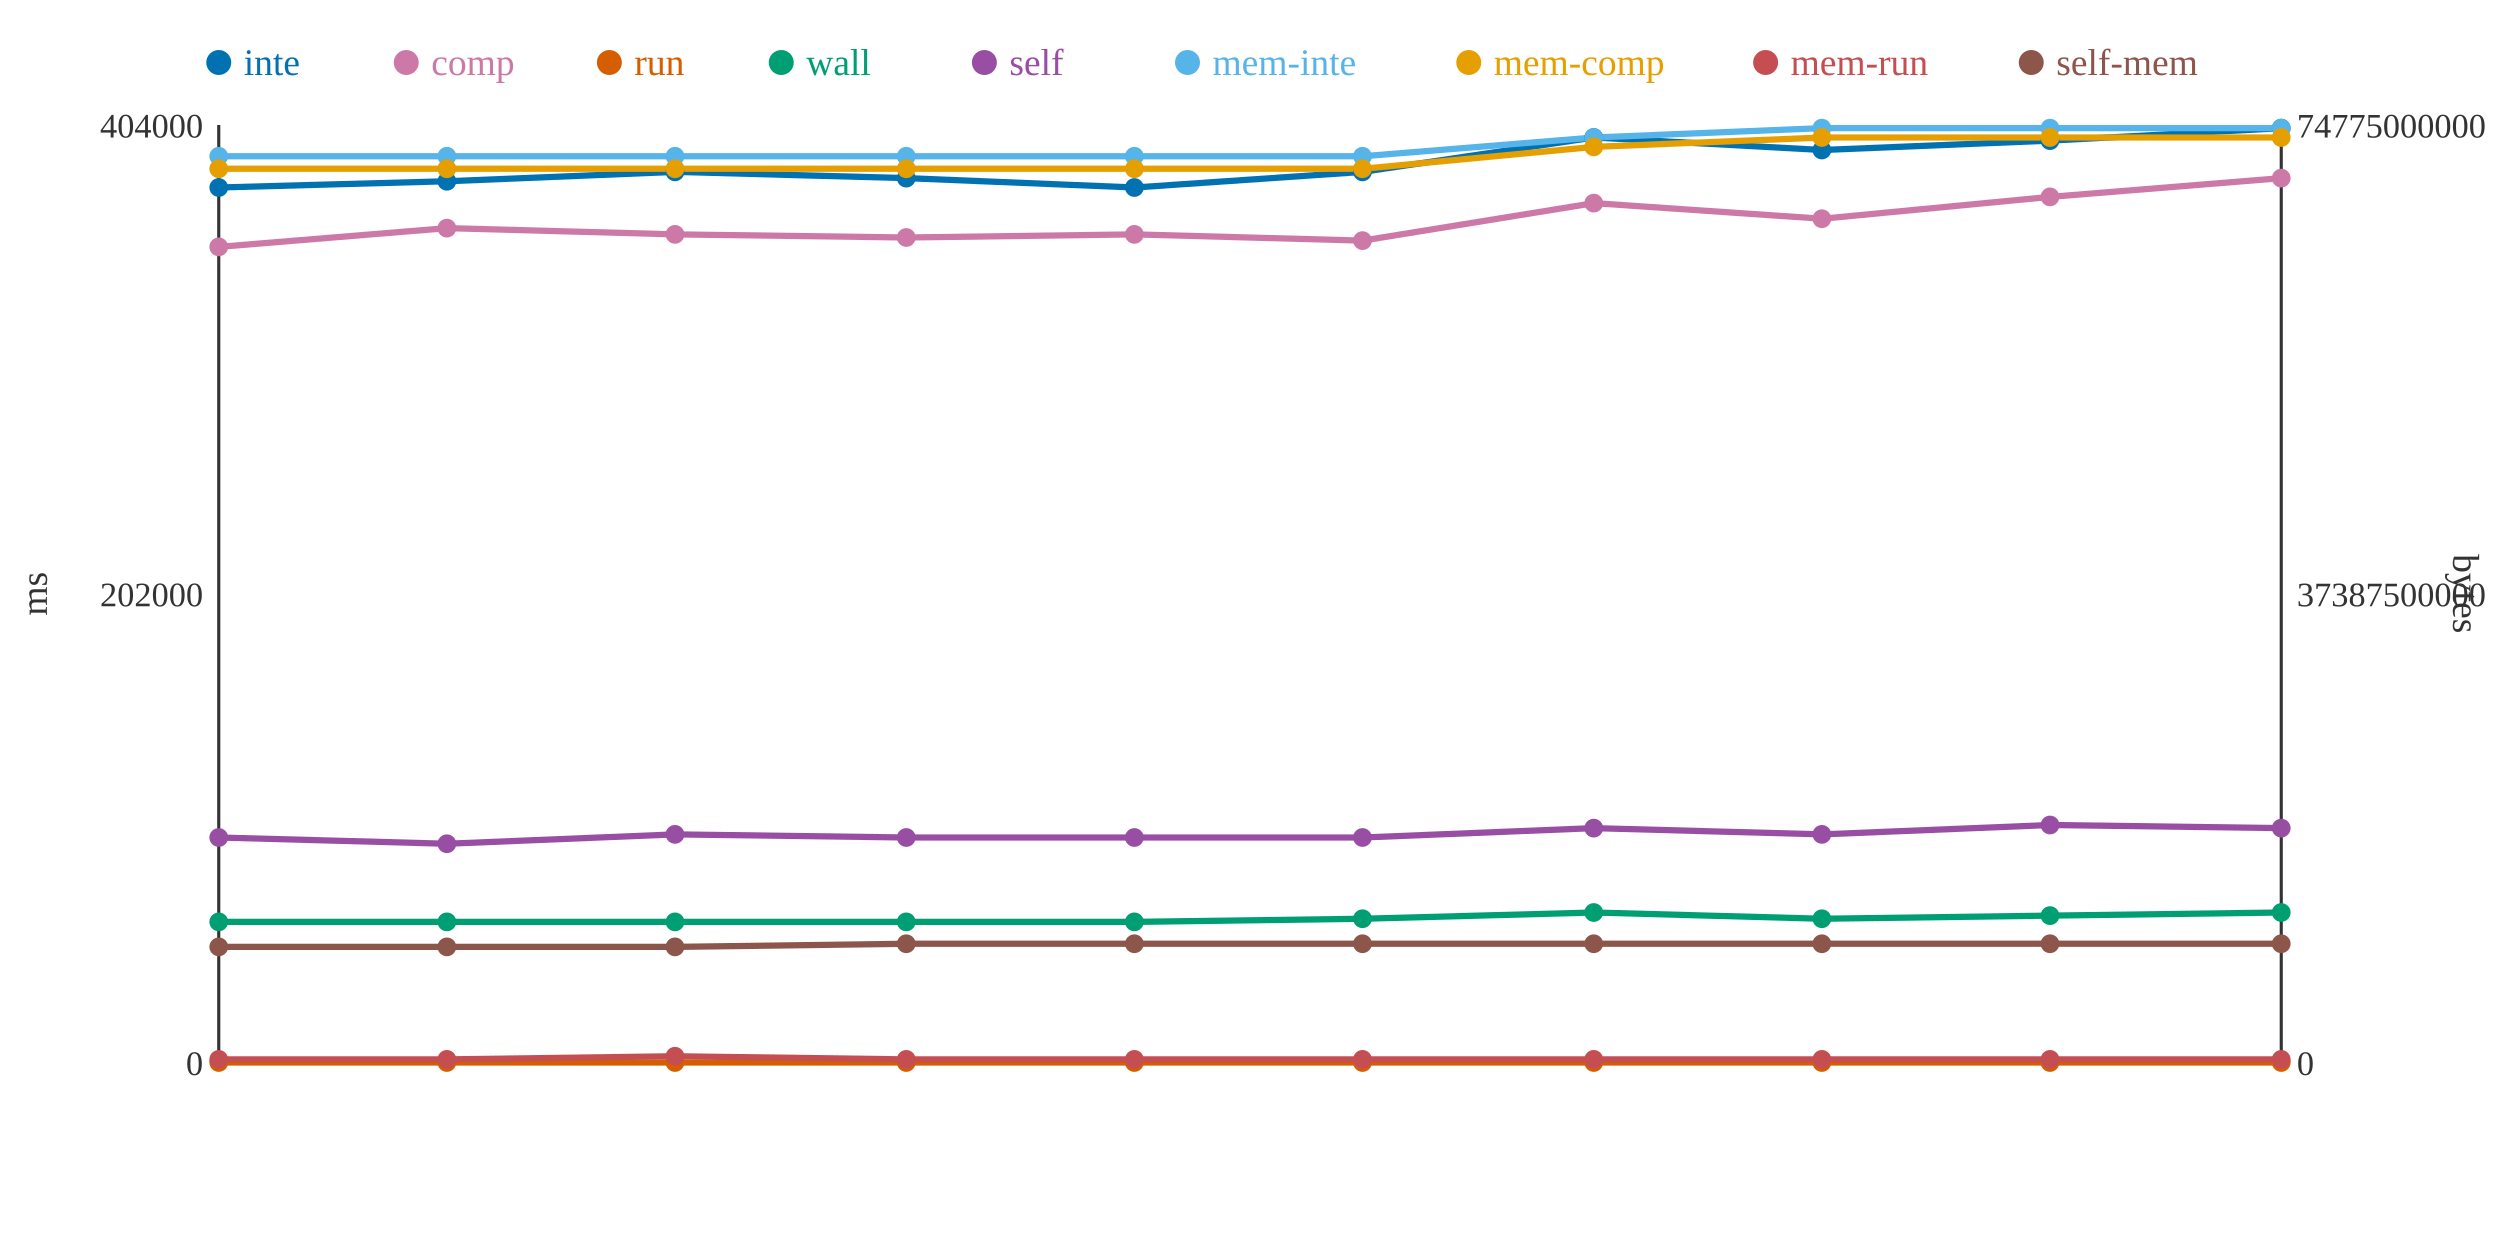
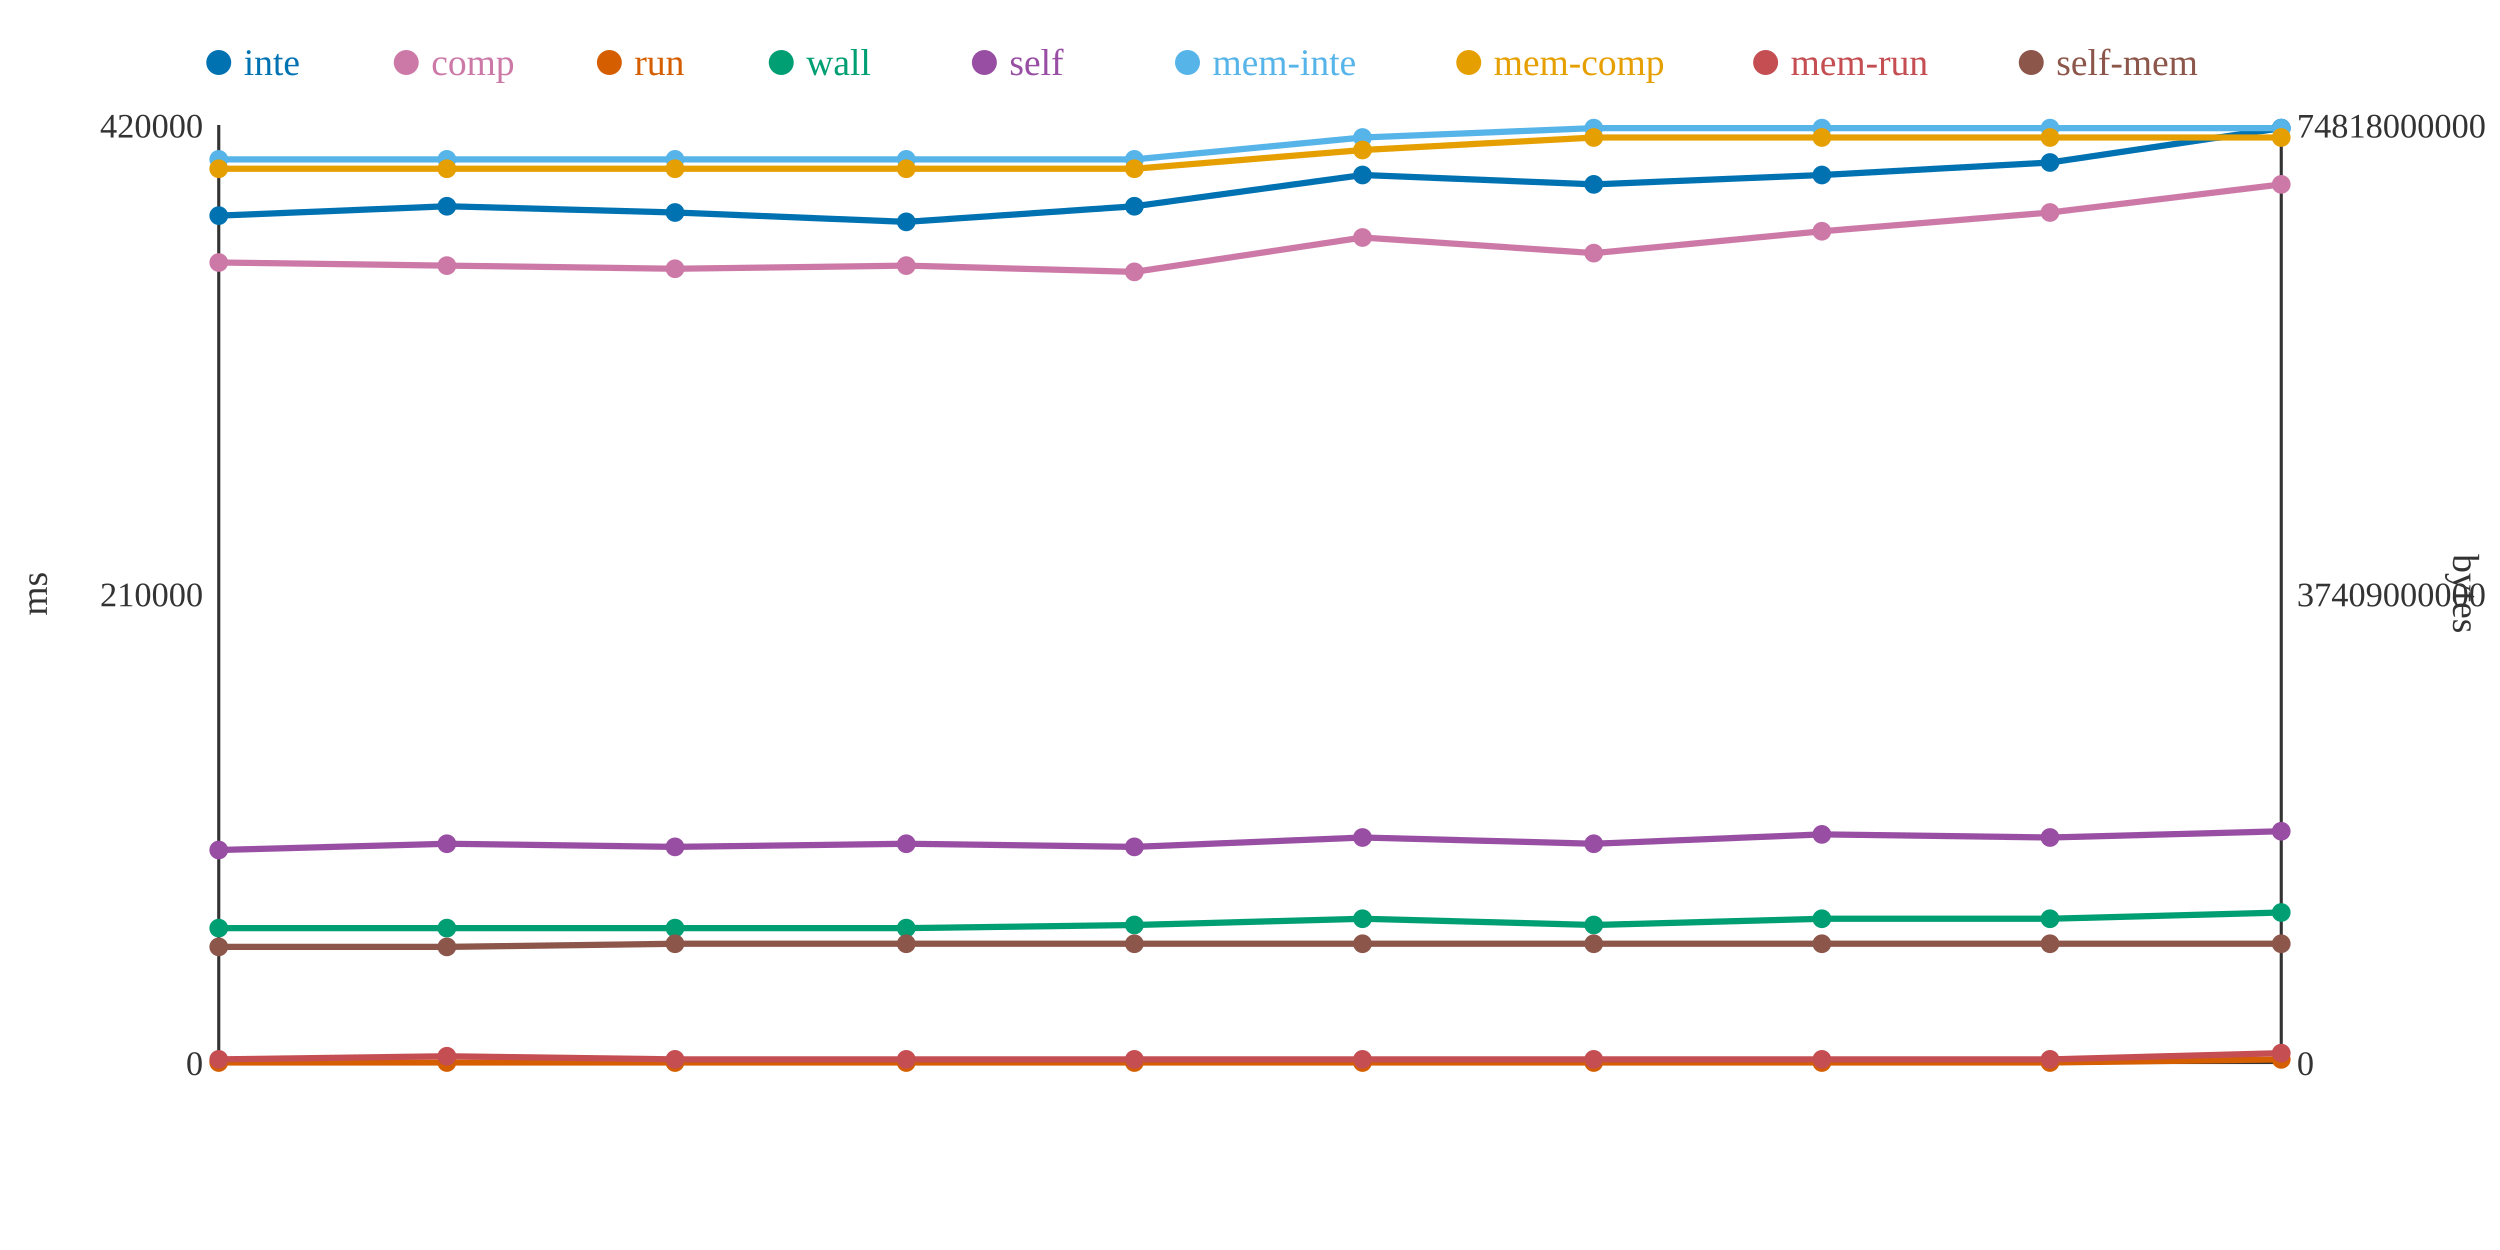
<svg xmlns="http://www.w3.org/2000/svg" width="800" height="400">
  <rect width="800" height="400" fill="white" />
  <line x1="70" y1="40" x2="70" y2="340" stroke="#333" stroke-width="1" />
  <line x1="70" y1="340" x2="730" y2="340" stroke="#333" stroke-width="1" />
  <line x1="730" y1="40" x2="730" y2="340" stroke="#333" stroke-width="1" />
  <text x="65" y="344" text-anchor="end" font-size="11" fill="#333">0</text>
-   <text x="65" y="194" text-anchor="end" font-size="11" fill="#333">202000</text>
-   <text x="65" y="44" text-anchor="end" font-size="11" fill="#333">404000</text>
+   <text x="65" y="194" text-anchor="end" font-size="11" fill="#333">210000</text>
+   <text x="65" y="44" text-anchor="end" font-size="11" fill="#333">420000</text>
  <text x="15" y="190" text-anchor="middle" font-size="12" fill="#333" transform="rotate(-90 15 190)">ms</text>
  <text x="735" y="344" text-anchor="start" font-size="11" fill="#333">0</text>
-   <text x="735" y="194" text-anchor="start" font-size="11" fill="#333">37387500000</text>
-   <text x="735" y="44" text-anchor="start" font-size="11" fill="#333">74775000000</text>
+   <text x="735" y="194" text-anchor="start" font-size="11" fill="#333">37409000000</text>
+   <text x="735" y="44" text-anchor="start" font-size="11" fill="#333">74818000000</text>
  <text x="785" y="190" text-anchor="middle" font-size="12" fill="#333" transform="rotate(90 785 190)">bytes</text>
-   <polyline points="70,60 143,58 216,55 290,57 363,60 436,55 510,44 583,48 656,45 730,41" fill="none" stroke="#0072B2" stroke-width="2" />
-   <polyline points="70,79 143,73 216,75 290,76 363,75 436,77 510,65 583,70 656,63 730,57" fill="none" stroke="#CC79A7" stroke-width="2" />
-   <polyline points="70,340 143,340 216,340 290,340 363,340 436,340 510,340 583,340 656,340 730,340" fill="none" stroke="#D55E00" stroke-width="2" />
-   <polyline points="70,295 143,295 216,295 290,295 363,295 436,294 510,292 583,294 656,293 730,292" fill="none" stroke="#009E73" stroke-width="2" />
-   <polyline points="70,268 143,270 216,267 290,268 363,268 436,268 510,265 583,267 656,264 730,265" fill="none" stroke="#984EA3" stroke-width="2" />
-   <polyline points="70,50 143,50 216,50 290,50 363,50 436,50 510,44 583,41 656,41 730,41" fill="none" stroke="#56B4E9" stroke-width="2" />
-   <polyline points="70,54 143,54 216,54 290,54 363,54 436,54 510,47 583,44 656,44 730,44" fill="none" stroke="#E69F00" stroke-width="2" />
-   <polyline points="70,339 143,339 216,338 290,339 363,339 436,339 510,339 583,339 656,339 730,339" fill="none" stroke="#C44E52" stroke-width="2" />
-   <polyline points="70,303 143,303 216,303 290,302 363,302 436,302 510,302 583,302 656,302 730,302" fill="none" stroke="#8C564B" stroke-width="2" />
-   <circle cx="70" cy="60" r="3" fill="#0072B2" />
-   <circle cx="70" cy="79" r="3" fill="#CC79A7" />
+   <polyline points="70,69 143,66 216,68 290,71 363,66 436,56 510,59 583,56 656,52 730,41" fill="none" stroke="#0072B2" stroke-width="2" />
+   <polyline points="70,84 143,85 216,86 290,85 363,87 436,76 510,81 583,74 656,68 730,59" fill="none" stroke="#CC79A7" stroke-width="2" />
+   <polyline points="70,340 143,340 216,340 290,340 363,340 436,340 510,340 583,340 656,340 730,339" fill="none" stroke="#D55E00" stroke-width="2" />
+   <polyline points="70,297 143,297 216,297 290,297 363,296 436,294 510,296 583,294 656,294 730,292" fill="none" stroke="#009E73" stroke-width="2" />
+   <polyline points="70,272 143,270 216,271 290,270 363,271 436,268 510,270 583,267 656,268 730,266" fill="none" stroke="#984EA3" stroke-width="2" />
+   <polyline points="70,51 143,51 216,51 290,51 363,51 436,44 510,41 583,41 656,41 730,41" fill="none" stroke="#56B4E9" stroke-width="2" />
+   <polyline points="70,54 143,54 216,54 290,54 363,54 436,48 510,44 583,44 656,44 730,44" fill="none" stroke="#E69F00" stroke-width="2" />
+   <polyline points="70,339 143,338 216,339 290,339 363,339 436,339 510,339 583,339 656,339 730,337" fill="none" stroke="#C44E52" stroke-width="2" />
+   <polyline points="70,303 143,303 216,302 290,302 363,302 436,302 510,302 583,302 656,302 730,302" fill="none" stroke="#8C564B" stroke-width="2" />
+   <circle cx="70" cy="69" r="3" fill="#0072B2" />
+   <circle cx="70" cy="84" r="3" fill="#CC79A7" />
  <circle cx="70" cy="340" r="3" fill="#D55E00" />
-   <circle cx="70" cy="295" r="3" fill="#009E73" />
-   <circle cx="70" cy="268" r="3" fill="#984EA3" />
-   <circle cx="70" cy="50" r="3" fill="#56B4E9" />
+   <circle cx="70" cy="297" r="3" fill="#009E73" />
+   <circle cx="70" cy="272" r="3" fill="#984EA3" />
+   <circle cx="70" cy="51" r="3" fill="#56B4E9" />
  <circle cx="70" cy="54" r="3" fill="#E69F00" />
  <circle cx="70" cy="339" r="3" fill="#C44E52" />
  <circle cx="70" cy="303" r="3" fill="#8C564B" />
-   <circle cx="143" cy="58" r="3" fill="#0072B2" />
-   <circle cx="143" cy="73" r="3" fill="#CC79A7" />
+   <circle cx="143" cy="66" r="3" fill="#0072B2" />
+   <circle cx="143" cy="85" r="3" fill="#CC79A7" />
  <circle cx="143" cy="340" r="3" fill="#D55E00" />
-   <circle cx="143" cy="295" r="3" fill="#009E73" />
+   <circle cx="143" cy="297" r="3" fill="#009E73" />
  <circle cx="143" cy="270" r="3" fill="#984EA3" />
-   <circle cx="143" cy="50" r="3" fill="#56B4E9" />
+   <circle cx="143" cy="51" r="3" fill="#56B4E9" />
  <circle cx="143" cy="54" r="3" fill="#E69F00" />
-   <circle cx="143" cy="339" r="3" fill="#C44E52" />
+   <circle cx="143" cy="338" r="3" fill="#C44E52" />
  <circle cx="143" cy="303" r="3" fill="#8C564B" />
-   <circle cx="216" cy="55" r="3" fill="#0072B2" />
-   <circle cx="216" cy="75" r="3" fill="#CC79A7" />
+   <circle cx="216" cy="68" r="3" fill="#0072B2" />
+   <circle cx="216" cy="86" r="3" fill="#CC79A7" />
  <circle cx="216" cy="340" r="3" fill="#D55E00" />
-   <circle cx="216" cy="295" r="3" fill="#009E73" />
-   <circle cx="216" cy="267" r="3" fill="#984EA3" />
-   <circle cx="216" cy="50" r="3" fill="#56B4E9" />
+   <circle cx="216" cy="297" r="3" fill="#009E73" />
+   <circle cx="216" cy="271" r="3" fill="#984EA3" />
+   <circle cx="216" cy="51" r="3" fill="#56B4E9" />
  <circle cx="216" cy="54" r="3" fill="#E69F00" />
-   <circle cx="216" cy="338" r="3" fill="#C44E52" />
-   <circle cx="216" cy="303" r="3" fill="#8C564B" />
-   <circle cx="290" cy="57" r="3" fill="#0072B2" />
-   <circle cx="290" cy="76" r="3" fill="#CC79A7" />
+   <circle cx="216" cy="339" r="3" fill="#C44E52" />
+   <circle cx="216" cy="302" r="3" fill="#8C564B" />
+   <circle cx="290" cy="71" r="3" fill="#0072B2" />
+   <circle cx="290" cy="85" r="3" fill="#CC79A7" />
  <circle cx="290" cy="340" r="3" fill="#D55E00" />
-   <circle cx="290" cy="295" r="3" fill="#009E73" />
-   <circle cx="290" cy="268" r="3" fill="#984EA3" />
-   <circle cx="290" cy="50" r="3" fill="#56B4E9" />
+   <circle cx="290" cy="297" r="3" fill="#009E73" />
+   <circle cx="290" cy="270" r="3" fill="#984EA3" />
+   <circle cx="290" cy="51" r="3" fill="#56B4E9" />
  <circle cx="290" cy="54" r="3" fill="#E69F00" />
  <circle cx="290" cy="339" r="3" fill="#C44E52" />
  <circle cx="290" cy="302" r="3" fill="#8C564B" />
-   <circle cx="363" cy="60" r="3" fill="#0072B2" />
-   <circle cx="363" cy="75" r="3" fill="#CC79A7" />
+   <circle cx="363" cy="66" r="3" fill="#0072B2" />
+   <circle cx="363" cy="87" r="3" fill="#CC79A7" />
  <circle cx="363" cy="340" r="3" fill="#D55E00" />
-   <circle cx="363" cy="295" r="3" fill="#009E73" />
-   <circle cx="363" cy="268" r="3" fill="#984EA3" />
-   <circle cx="363" cy="50" r="3" fill="#56B4E9" />
+   <circle cx="363" cy="296" r="3" fill="#009E73" />
+   <circle cx="363" cy="271" r="3" fill="#984EA3" />
+   <circle cx="363" cy="51" r="3" fill="#56B4E9" />
  <circle cx="363" cy="54" r="3" fill="#E69F00" />
  <circle cx="363" cy="339" r="3" fill="#C44E52" />
  <circle cx="363" cy="302" r="3" fill="#8C564B" />
-   <circle cx="436" cy="55" r="3" fill="#0072B2" />
-   <circle cx="436" cy="77" r="3" fill="#CC79A7" />
+   <circle cx="436" cy="56" r="3" fill="#0072B2" />
+   <circle cx="436" cy="76" r="3" fill="#CC79A7" />
  <circle cx="436" cy="340" r="3" fill="#D55E00" />
  <circle cx="436" cy="294" r="3" fill="#009E73" />
  <circle cx="436" cy="268" r="3" fill="#984EA3" />
-   <circle cx="436" cy="50" r="3" fill="#56B4E9" />
-   <circle cx="436" cy="54" r="3" fill="#E69F00" />
+   <circle cx="436" cy="44" r="3" fill="#56B4E9" />
+   <circle cx="436" cy="48" r="3" fill="#E69F00" />
  <circle cx="436" cy="339" r="3" fill="#C44E52" />
  <circle cx="436" cy="302" r="3" fill="#8C564B" />
-   <circle cx="510" cy="44" r="3" fill="#0072B2" />
-   <circle cx="510" cy="65" r="3" fill="#CC79A7" />
+   <circle cx="510" cy="59" r="3" fill="#0072B2" />
+   <circle cx="510" cy="81" r="3" fill="#CC79A7" />
  <circle cx="510" cy="340" r="3" fill="#D55E00" />
-   <circle cx="510" cy="292" r="3" fill="#009E73" />
-   <circle cx="510" cy="265" r="3" fill="#984EA3" />
-   <circle cx="510" cy="44" r="3" fill="#56B4E9" />
-   <circle cx="510" cy="47" r="3" fill="#E69F00" />
+   <circle cx="510" cy="296" r="3" fill="#009E73" />
+   <circle cx="510" cy="270" r="3" fill="#984EA3" />
+   <circle cx="510" cy="41" r="3" fill="#56B4E9" />
+   <circle cx="510" cy="44" r="3" fill="#E69F00" />
  <circle cx="510" cy="339" r="3" fill="#C44E52" />
  <circle cx="510" cy="302" r="3" fill="#8C564B" />
-   <circle cx="583" cy="48" r="3" fill="#0072B2" />
-   <circle cx="583" cy="70" r="3" fill="#CC79A7" />
+   <circle cx="583" cy="56" r="3" fill="#0072B2" />
+   <circle cx="583" cy="74" r="3" fill="#CC79A7" />
  <circle cx="583" cy="340" r="3" fill="#D55E00" />
  <circle cx="583" cy="294" r="3" fill="#009E73" />
  <circle cx="583" cy="267" r="3" fill="#984EA3" />
  <circle cx="583" cy="41" r="3" fill="#56B4E9" />
  <circle cx="583" cy="44" r="3" fill="#E69F00" />
  <circle cx="583" cy="339" r="3" fill="#C44E52" />
  <circle cx="583" cy="302" r="3" fill="#8C564B" />
-   <circle cx="656" cy="45" r="3" fill="#0072B2" />
-   <circle cx="656" cy="63" r="3" fill="#CC79A7" />
+   <circle cx="656" cy="52" r="3" fill="#0072B2" />
+   <circle cx="656" cy="68" r="3" fill="#CC79A7" />
  <circle cx="656" cy="340" r="3" fill="#D55E00" />
-   <circle cx="656" cy="293" r="3" fill="#009E73" />
-   <circle cx="656" cy="264" r="3" fill="#984EA3" />
+   <circle cx="656" cy="294" r="3" fill="#009E73" />
+   <circle cx="656" cy="268" r="3" fill="#984EA3" />
  <circle cx="656" cy="41" r="3" fill="#56B4E9" />
  <circle cx="656" cy="44" r="3" fill="#E69F00" />
  <circle cx="656" cy="339" r="3" fill="#C44E52" />
  <circle cx="656" cy="302" r="3" fill="#8C564B" />
  <circle cx="730" cy="41" r="3" fill="#0072B2" />
-   <circle cx="730" cy="57" r="3" fill="#CC79A7" />
-   <circle cx="730" cy="340" r="3" fill="#D55E00" />
+   <circle cx="730" cy="59" r="3" fill="#CC79A7" />
+   <circle cx="730" cy="339" r="3" fill="#D55E00" />
  <circle cx="730" cy="292" r="3" fill="#009E73" />
-   <circle cx="730" cy="265" r="3" fill="#984EA3" />
+   <circle cx="730" cy="266" r="3" fill="#984EA3" />
  <circle cx="730" cy="41" r="3" fill="#56B4E9" />
  <circle cx="730" cy="44" r="3" fill="#E69F00" />
-   <circle cx="730" cy="339" r="3" fill="#C44E52" />
+   <circle cx="730" cy="337" r="3" fill="#C44E52" />
  <circle cx="730" cy="302" r="3" fill="#8C564B" />
  <circle cx="70" cy="20" r="4" fill="#0072B2" />
  <text x="78" y="24" text-anchor="start" font-size="12" fill="#0072B2">inte</text>
  <circle cx="130" cy="20" r="4" fill="#CC79A7" />
  <text x="138" y="24" text-anchor="start" font-size="12" fill="#CC79A7">comp</text>
  <circle cx="195" cy="20" r="4" fill="#D55E00" />
  <text x="203" y="24" text-anchor="start" font-size="12" fill="#D55E00">run</text>
  <circle cx="250" cy="20" r="4" fill="#009E73" />
  <text x="258" y="24" text-anchor="start" font-size="12" fill="#009E73">wall</text>
  <circle cx="315" cy="20" r="4" fill="#984EA3" />
  <text x="323" y="24" text-anchor="start" font-size="12" fill="#984EA3">self</text>
  <circle cx="380" cy="20" r="4" fill="#56B4E9" />
  <text x="388" y="24" text-anchor="start" font-size="12" fill="#56B4E9">mem-inte</text>
  <circle cx="470" cy="20" r="4" fill="#E69F00" />
  <text x="478" y="24" text-anchor="start" font-size="12" fill="#E69F00">mem-comp</text>
  <circle cx="565" cy="20" r="4" fill="#C44E52" />
  <text x="573" y="24" text-anchor="start" font-size="12" fill="#C44E52">mem-run</text>
  <circle cx="650" cy="20" r="4" fill="#8C564B" />
  <text x="658" y="24" text-anchor="start" font-size="12" fill="#8C564B">self-mem</text>
</svg>
